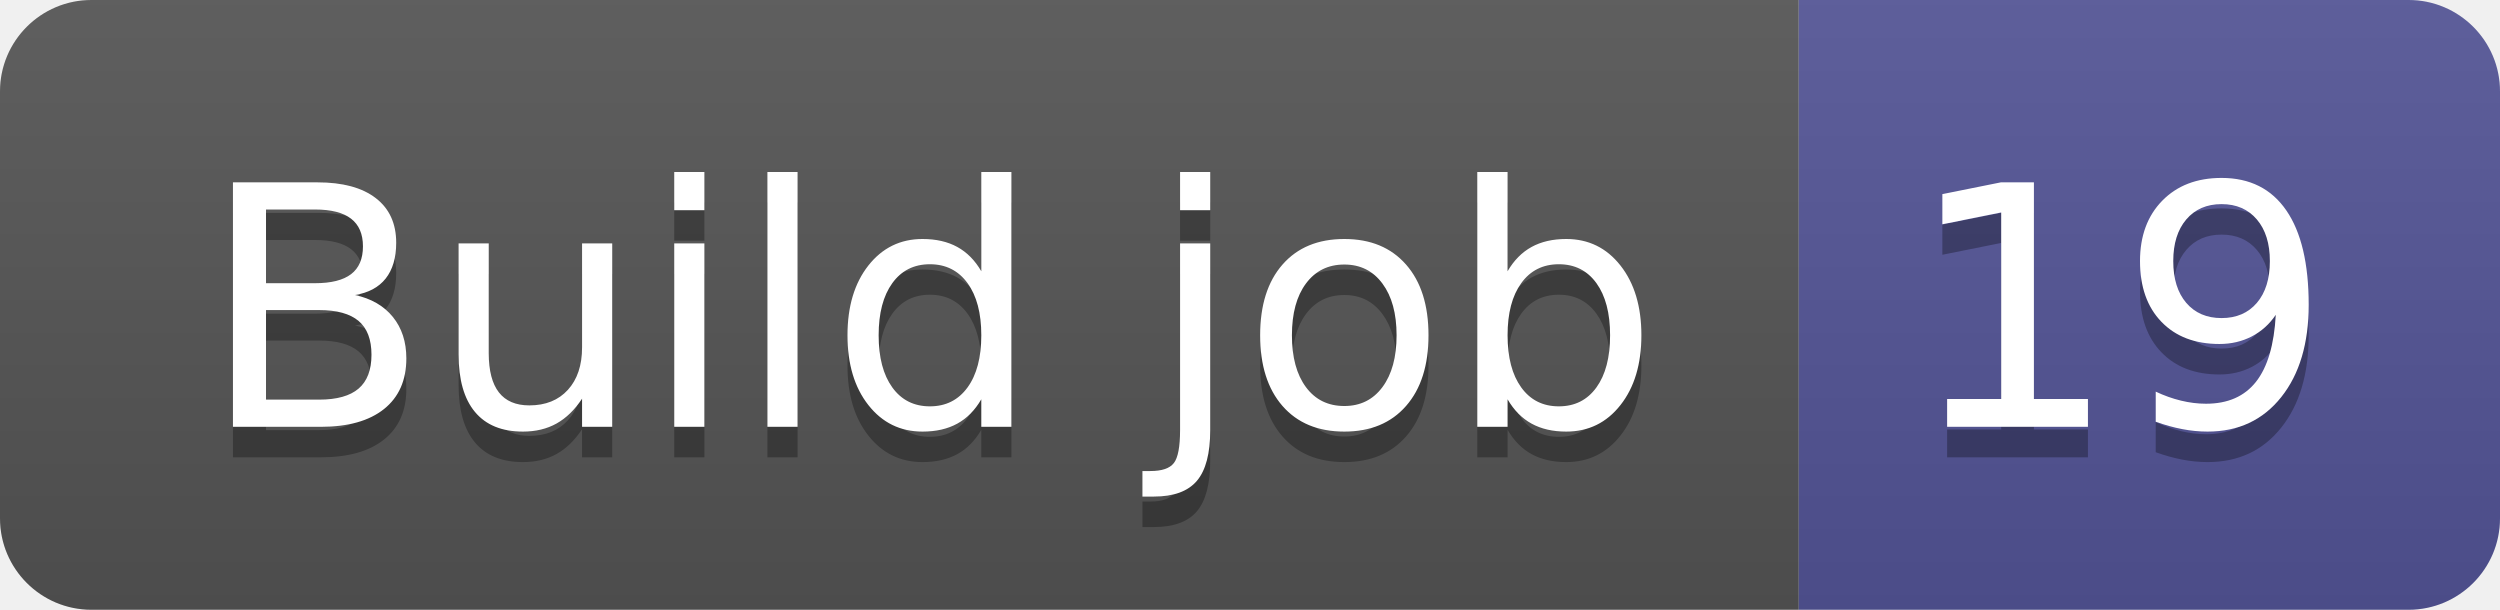
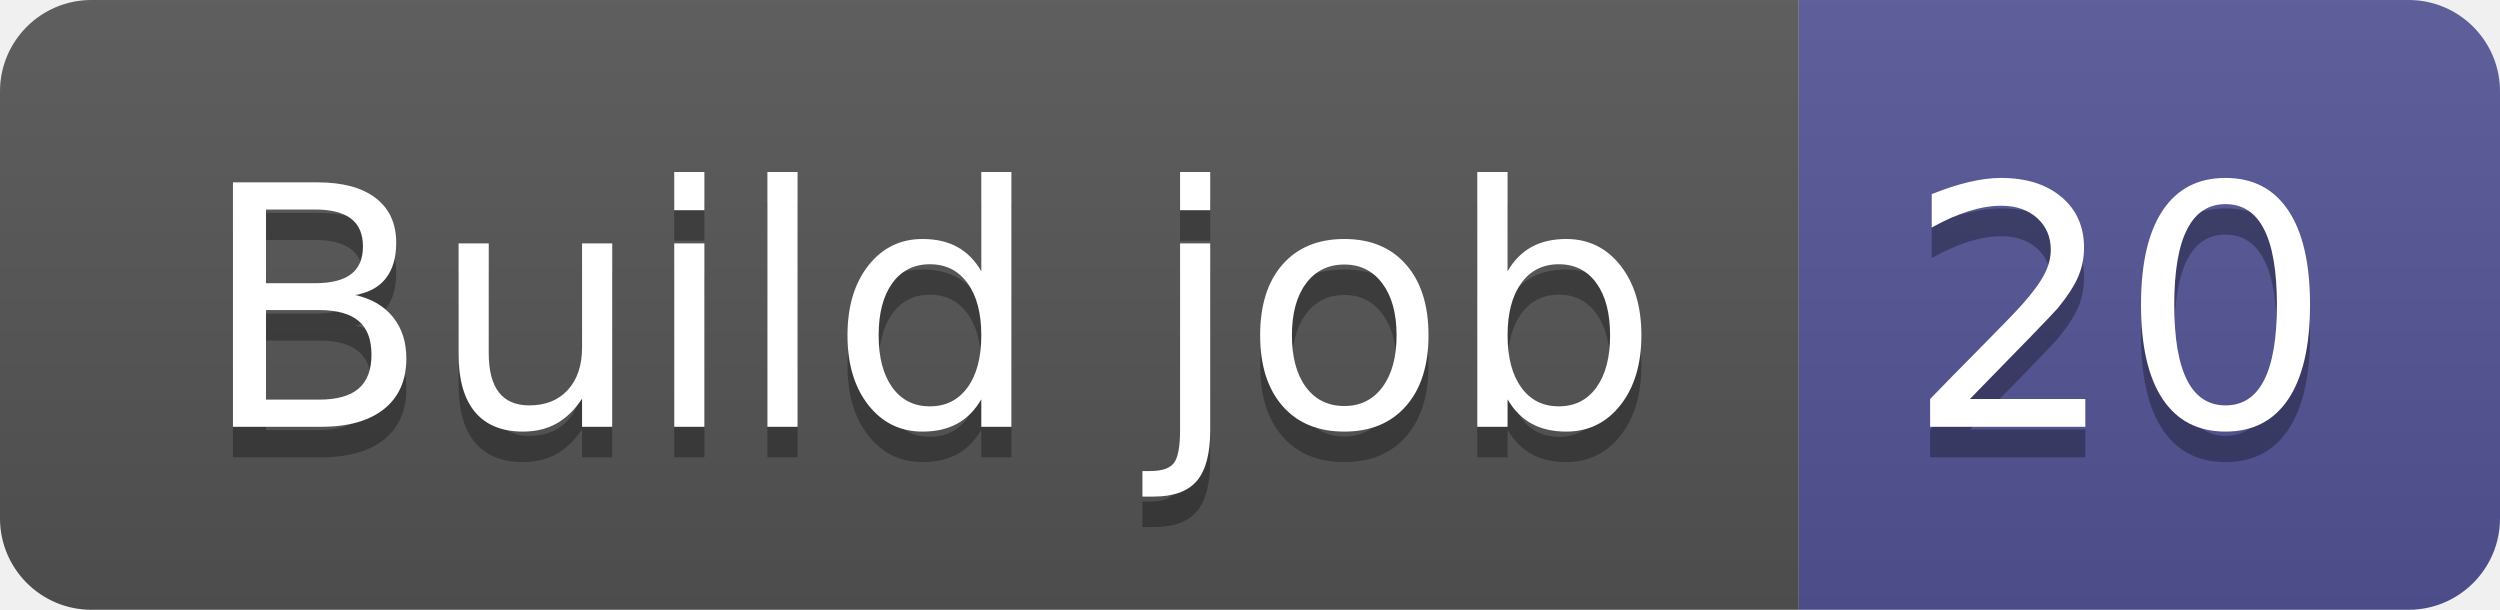
- <svg xmlns="http://www.w3.org/2000/svg" width="82" height="20" role="img" aria-label="Build job: 19">
+ <svg xmlns="http://www.w3.org/2000/svg" width="82" height="20" role="img" aria-label="Build job: 20">
  <linearGradient id="s" x2="0" y2="100%">
    <stop offset="0" stop-color="#bbb" stop-opacity=".1" />
    <stop offset="1" stop-opacity=".1" />
  </linearGradient>
  <clipPath id="r">
    <rect width="82" height="20" rx="3" fill="#fff" />
  </clipPath>
  <g clip-path="url(#r)">
    <rect width="59" height="20" fill="#555" />
    <rect x="59" width="23" height="20" fill="#535597" />
    <rect width="82" height="20" fill="url(#s)" />
  </g>
  <g fill="#fff" text-anchor="middle" font-family="Verdana,Geneva,DejaVu Sans,sans-serif" text-rendering="geometricPrecision" font-size="110">
    <text aria-hidden="true" x="305" y="150" fill="#010101" fill-opacity=".3" transform="scale(.1)" textLength="490">Build job</text>
    <text x="305" y="140" transform="scale(.1)" fill="#fff" textLength="490">Build job</text>
-     <text aria-hidden="true" x="695" y="150" fill="#010101" fill-opacity=".3" transform="scale(.1)" textLength="130">19</text>
-     <text x="695" y="140" transform="scale(.1)" fill="#fff" textLength="130">19</text>
+     <text aria-hidden="true" x="695" y="150" fill="#010101" fill-opacity=".3" transform="scale(.1)" textLength="130">20</text>
+     <text x="695" y="140" transform="scale(.1)" fill="#fff" textLength="130">20</text>
  </g>
</svg>
